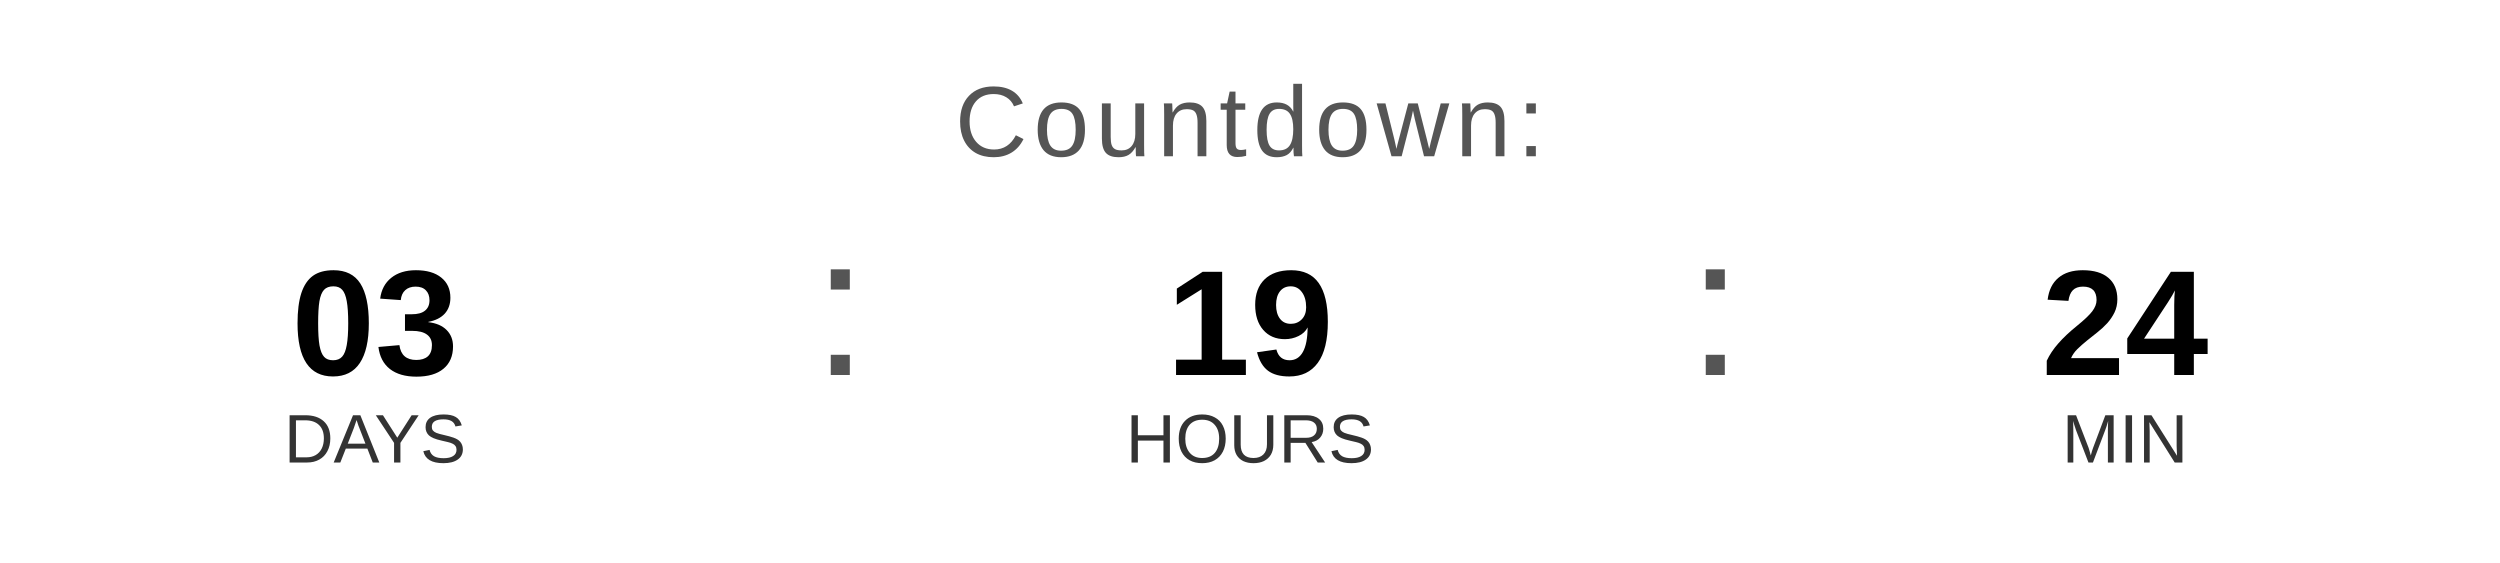
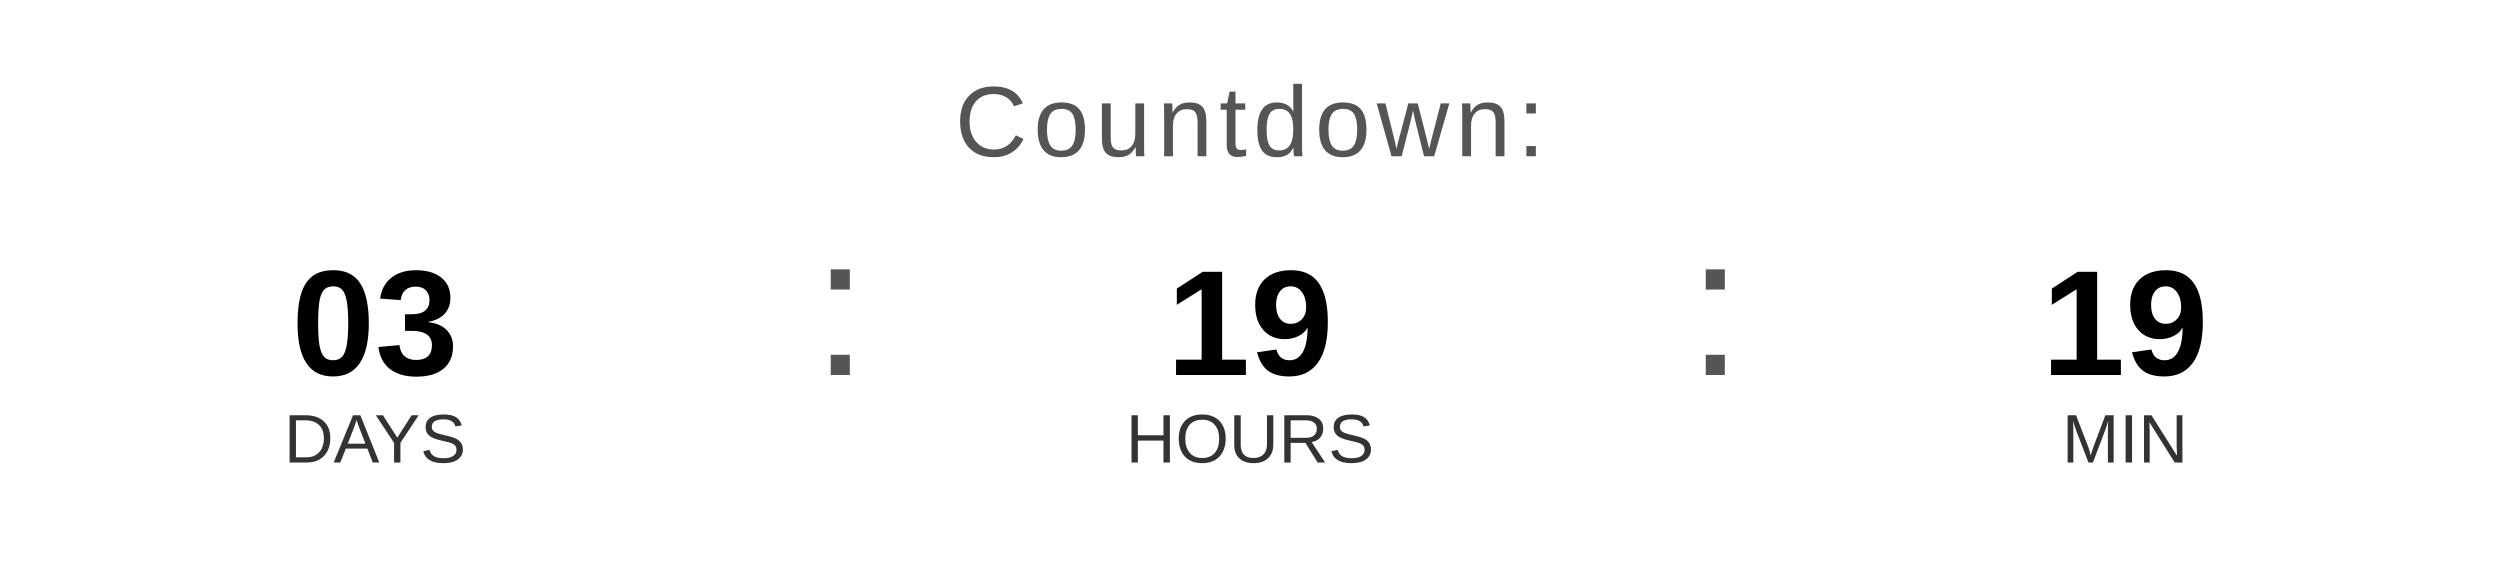
<svg xmlns="http://www.w3.org/2000/svg" width="400" height="90" viewBox="0 0 400 90">
  <text x="200" y="25" font-family="Arial, Helvetica, sans-serif" font-size="16" fill="#555555" text-anchor="middle" letter-spacing="1">
    Countdown:
  </text>
  <text x="60" y="60" font-family="Arial, Helvetica, sans-serif" font-size="24" font-weight="bold" fill="#000000" text-anchor="middle">03</text>
  <text x="60" y="74" font-family="Arial, Helvetica, sans-serif" font-size="11" fill="#333333" text-anchor="middle">DAYS</text>
  <text x="130" y="60" font-family="Arial, sans-serif" font-size="32" fill="#555555">:</text>
  <text x="200" y="60" font-family="Arial, Helvetica, sans-serif" font-size="24" font-weight="bold" fill="#000000" text-anchor="middle">19</text>
  <text x="200" y="74" font-family="Arial, Helvetica, sans-serif" font-size="11" fill="#333333" text-anchor="middle">HOURS</text>
  <text x="270" y="60" font-family="Arial, sans-serif" font-size="32" fill="#555555">:</text>
-   <text x="340" y="60" font-family="Arial, Helvetica, sans-serif" font-size="24" font-weight="bold" fill="#000000" text-anchor="middle">24</text>
+   <text x="340" y="60" font-family="Arial, Helvetica, sans-serif" font-size="24" font-weight="bold" fill="#000000" text-anchor="middle">19</text>
  <text x="340" y="74" font-family="Arial, Helvetica, sans-serif" font-size="11" fill="#333333" text-anchor="middle">MIN</text>
</svg>
